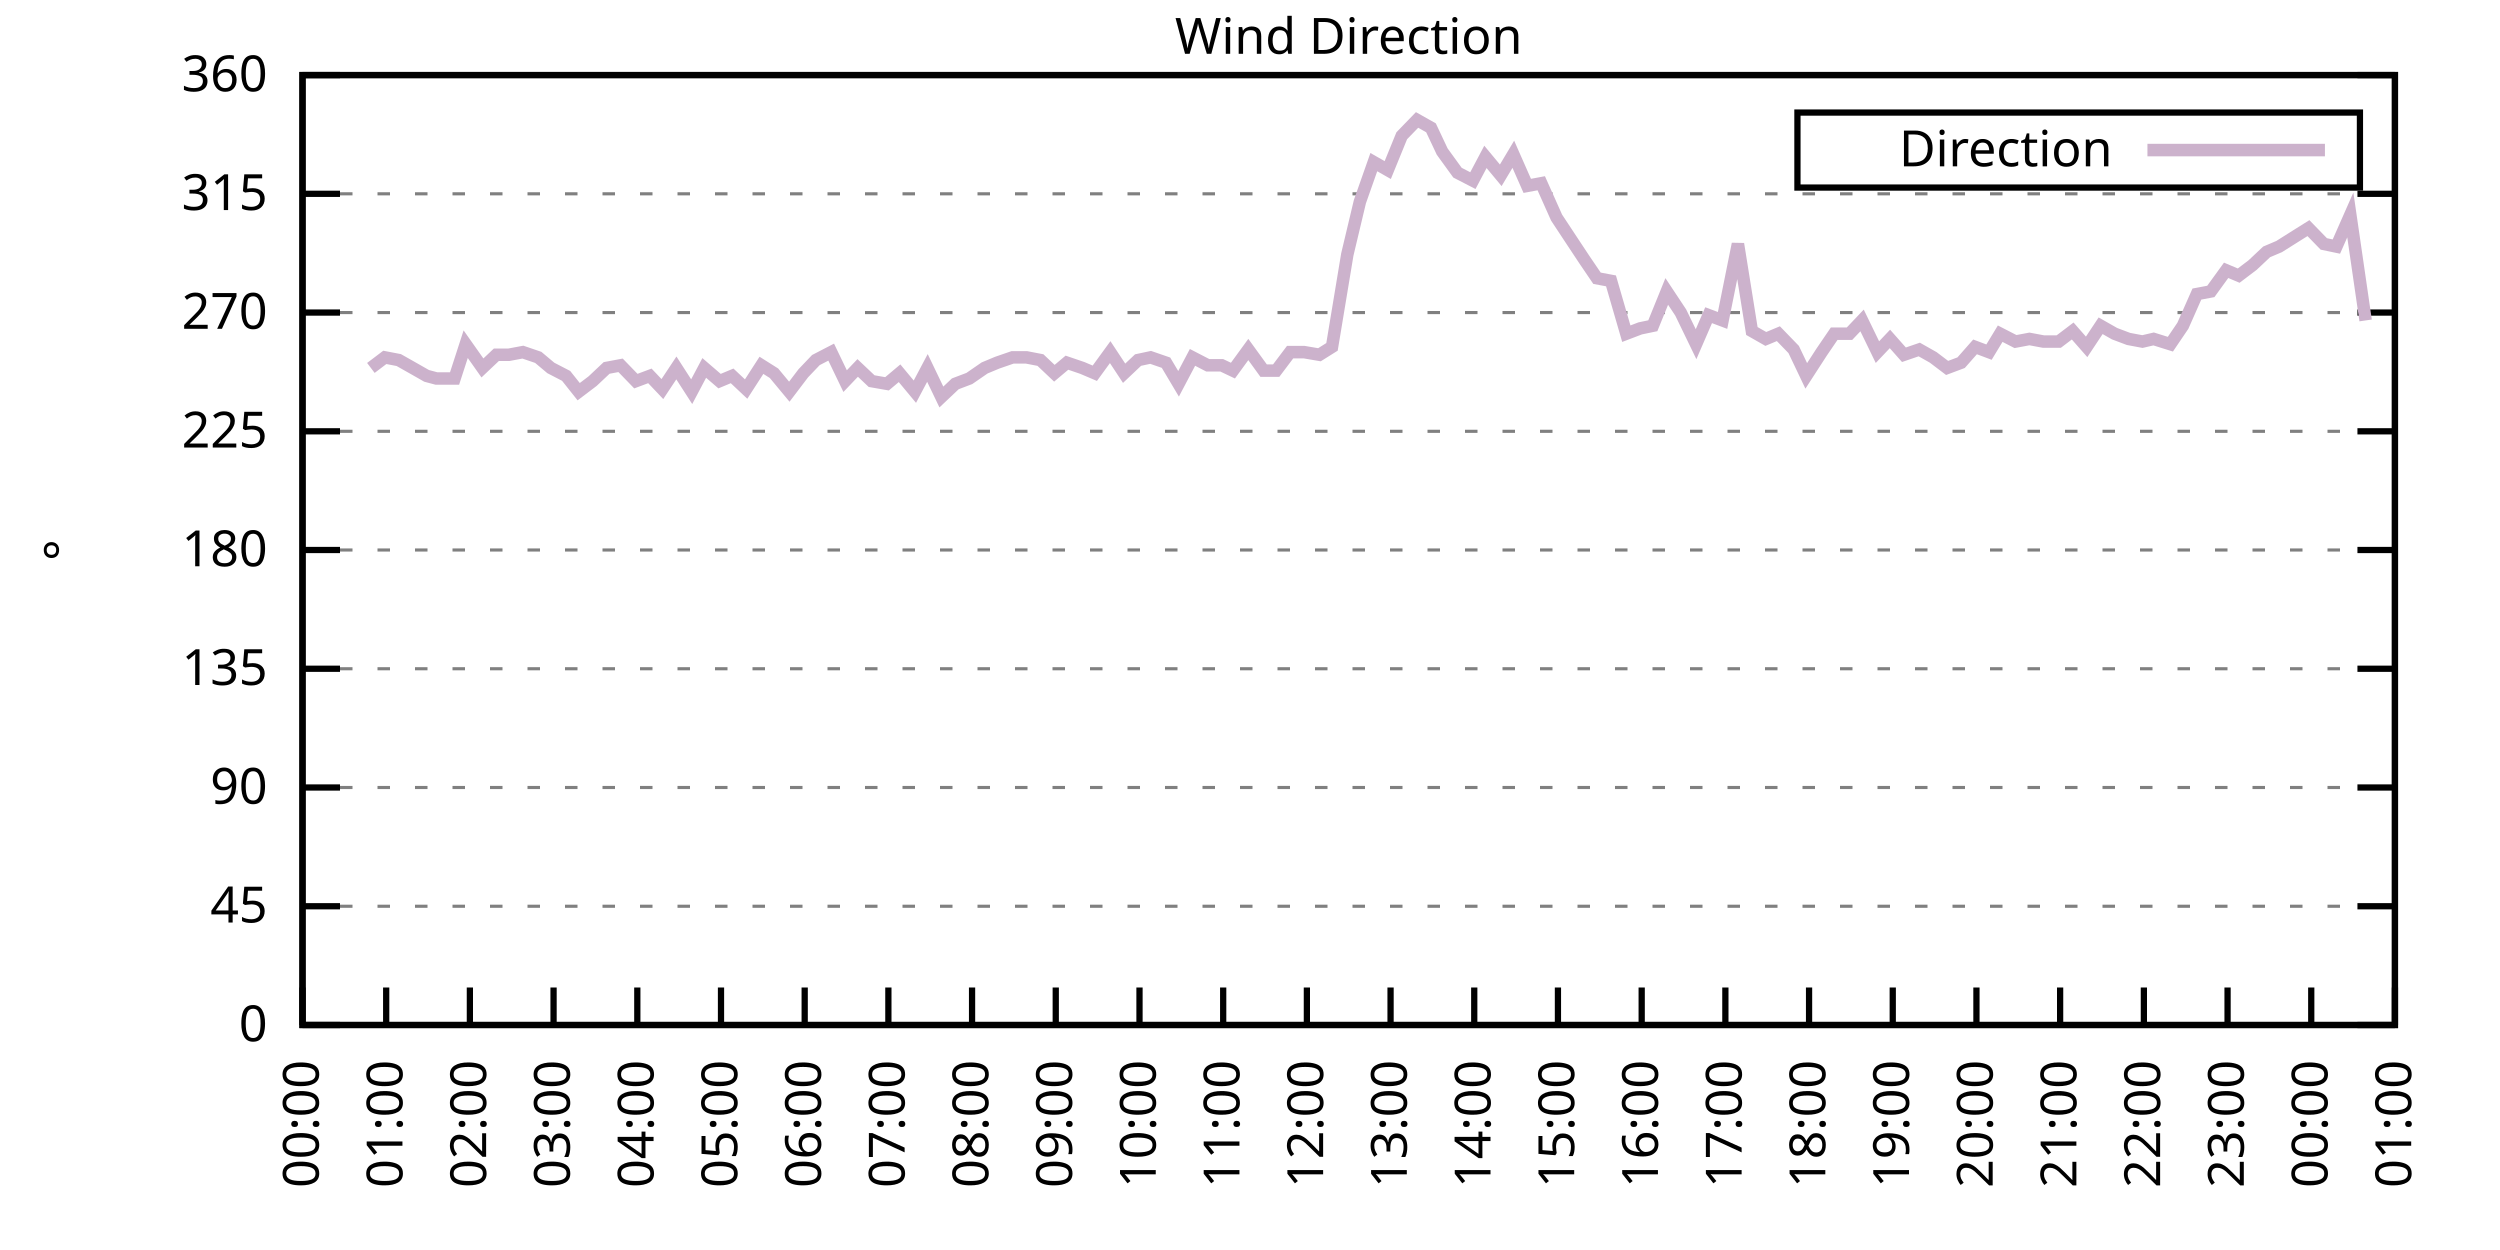
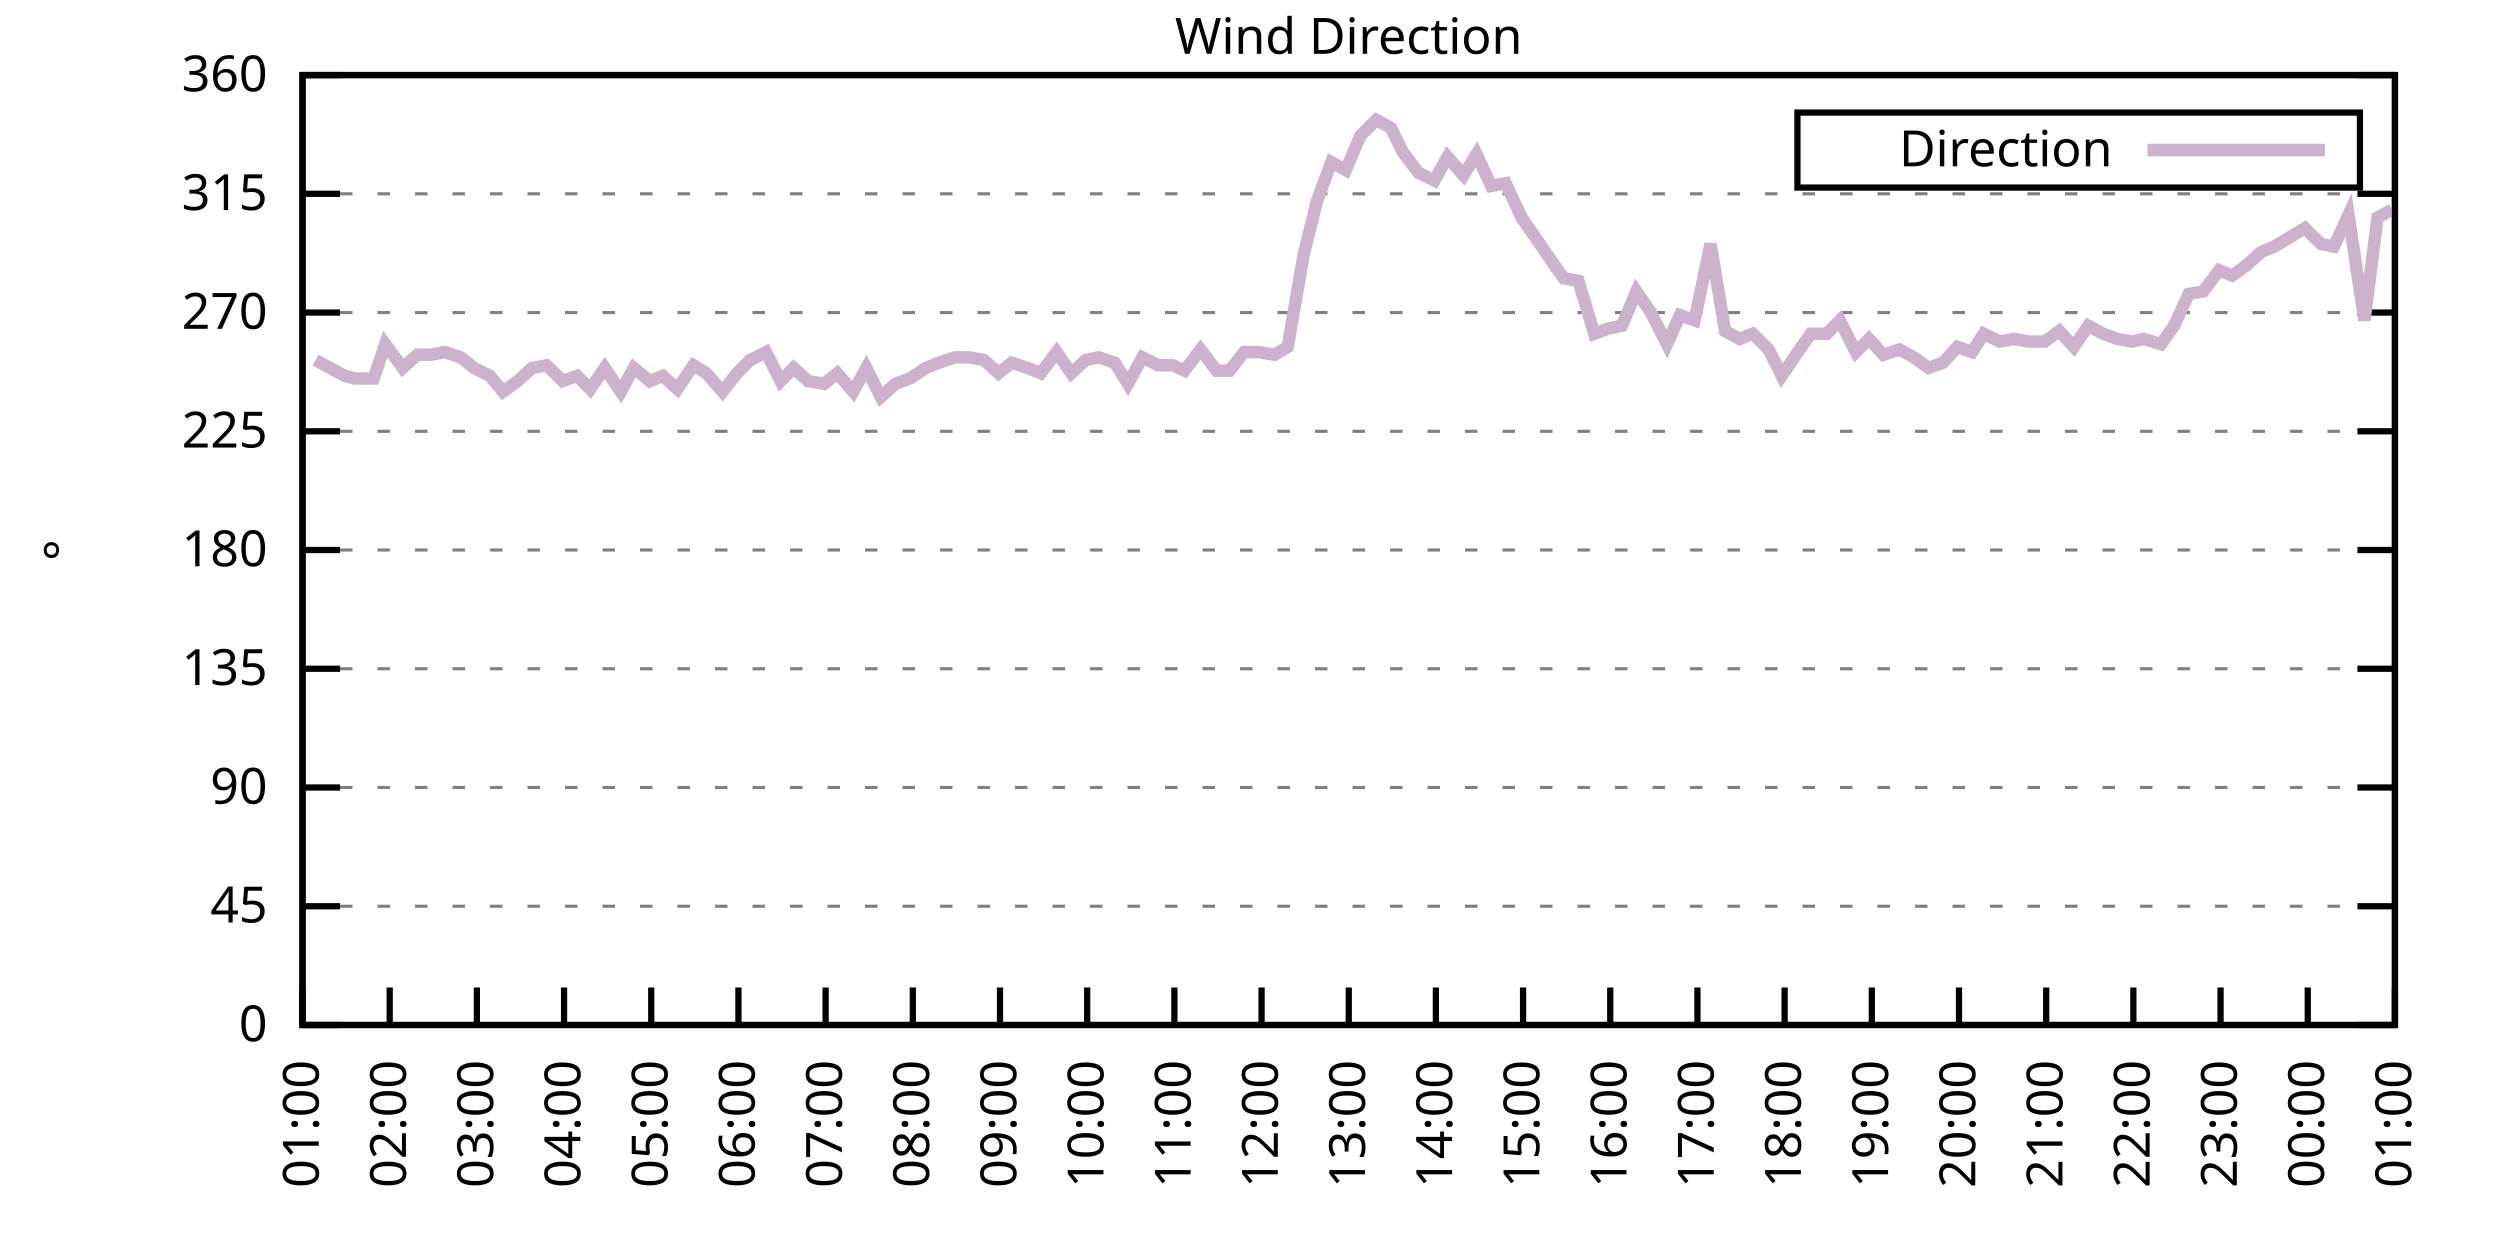
<svg xmlns="http://www.w3.org/2000/svg" xmlns:xlink="http://www.w3.org/1999/xlink" width="400" height="200" viewBox="0 0 400 200">
  <g id="gnuplot_canvas">
    <rect x="0" y="0" width="400" height="200" fill="none" />
    <defs>
      <circle id="gpDot" r="0.5" stroke-width="0.5" stroke="currentColor" />
      <path id="gpPt0" stroke-width="0.333" stroke="currentColor" d="M-1,0 h2 M0,-1 v2" />
      <path id="gpPt1" stroke-width="0.333" stroke="currentColor" d="M-1,-1 L1,1 M1,-1 L-1,1" />
      <path id="gpPt2" stroke-width="0.333" stroke="currentColor" d="M-1,0 L1,0 M0,-1 L0,1 M-1,-1 L1,1 M-1,1 L1,-1" />
      <rect id="gpPt3" stroke-width="0.333" stroke="currentColor" x="-1" y="-1" width="2" height="2" />
      <rect id="gpPt4" stroke-width="0.333" stroke="currentColor" fill="currentColor" x="-1" y="-1" width="2" height="2" />
      <circle id="gpPt5" stroke-width="0.333" stroke="currentColor" cx="0" cy="0" r="1" />
      <use xlink:href="#gpPt5" id="gpPt6" fill="currentColor" stroke="none" />
      <path id="gpPt7" stroke-width="0.333" stroke="currentColor" d="M0,-1.33 L-1.33,0.67 L1.33,0.67 z" />
      <use xlink:href="#gpPt7" id="gpPt8" fill="currentColor" stroke="none" />
      <use xlink:href="#gpPt7" id="gpPt9" stroke="currentColor" transform="rotate(180)" />
      <use xlink:href="#gpPt9" id="gpPt10" fill="currentColor" stroke="none" />
      <use xlink:href="#gpPt3" id="gpPt11" stroke="currentColor" transform="rotate(45)" />
      <use xlink:href="#gpPt11" id="gpPt12" fill="currentColor" stroke="none" />
      <path id="gpPt13" stroke-width="0.333" stroke="currentColor" d="M0,1.330 L1.265,0.411 L0.782,-1.067 L-0.782,-1.076 L-1.265,0.411 z" />
      <use xlink:href="#gpPt13" id="gpPt14" fill="currentColor" stroke="none" />
      <filter id="textbox" filterUnits="objectBoundingBox" x="0" y="0" height="1" width="1">
        <feFlood flood-color="white" flood-opacity="1" result="bgnd" />
        <feComposite in="SourceGraphic" in2="bgnd" operator="atop" />
      </filter>
      <filter id="greybox" filterUnits="objectBoundingBox" x="0" y="0" height="1" width="1">
        <feFlood flood-color="lightgrey" flood-opacity="1" result="grey" />
        <feComposite in="SourceGraphic" in2="grey" operator="atop" />
      </filter>
    </defs>
    <g fill="none" color="white" stroke="currentColor" stroke-width="1.00" stroke-linecap="butt" stroke-linejoin="miter">
</g>
    <g fill="none" color="black" stroke="currentColor" stroke-width="1.00" stroke-linecap="butt" stroke-linejoin="miter">
      <g stroke="none" shape-rendering="crispEdges">
        <polygon fill="rgb(255, 255, 255)" points="48.40,164.00 383.18,164.00 383.18,12.02 48.40,12.02 " />
      </g>
    </g>
    <g fill="none" color="black" stroke="currentColor" stroke-width="1.00" stroke-linecap="butt" stroke-linejoin="miter">
</g>
    <g fill="none" color="black" stroke="black" stroke-width="0.50" stroke-linecap="butt" stroke-linejoin="miter">
</g>
    <g fill="none" color="gray" stroke="currentColor" stroke-width="0.50" stroke-linecap="butt" stroke-linejoin="miter">
      <path stroke="gray" stroke-dasharray="2,4" class="gridline" d="M48.40,164.00 L383.19,164.00  " />
    </g>
    <g fill="none" color="gray" stroke="gray" stroke-width="1.00" stroke-linecap="butt" stroke-linejoin="miter">
</g>
    <g fill="none" color="black" stroke="currentColor" stroke-width="1.00" stroke-linecap="butt" stroke-linejoin="miter">
      <path stroke="black" d="M48.40,164.00 L54.40,164.00 M383.19,164.00 L377.19,164.00  " />
      <g transform="translate(42.80,166.60)" stroke="none" fill="black" font-family="Sans" font-size="8.00" text-anchor="end">
        <text>
          <tspan font-family="Sans"> 0</tspan>
        </text>
      </g>
    </g>
    <g fill="none" color="black" stroke="currentColor" stroke-width="1.00" stroke-linecap="butt" stroke-linejoin="miter">
</g>
    <g fill="none" color="black" stroke="black" stroke-width="0.50" stroke-linecap="butt" stroke-linejoin="miter">
</g>
    <g fill="none" color="gray" stroke="currentColor" stroke-width="0.50" stroke-linecap="butt" stroke-linejoin="miter">
      <path stroke="gray" stroke-dasharray="2,4" class="gridline" d="M48.40,145.00 L383.19,145.00  " />
    </g>
    <g fill="none" color="gray" stroke="gray" stroke-width="1.00" stroke-linecap="butt" stroke-linejoin="miter">
</g>
    <g fill="none" color="black" stroke="currentColor" stroke-width="1.00" stroke-linecap="butt" stroke-linejoin="miter">
      <path stroke="black" d="M48.40,145.00 L54.40,145.00 M383.19,145.00 L377.19,145.00  " />
      <g transform="translate(42.80,147.60)" stroke="none" fill="black" font-family="Sans" font-size="8.00" text-anchor="end">
        <text>
          <tspan font-family="Sans"> 45</tspan>
        </text>
      </g>
    </g>
    <g fill="none" color="black" stroke="currentColor" stroke-width="1.00" stroke-linecap="butt" stroke-linejoin="miter">
</g>
    <g fill="none" color="black" stroke="black" stroke-width="0.50" stroke-linecap="butt" stroke-linejoin="miter">
</g>
    <g fill="none" color="gray" stroke="currentColor" stroke-width="0.50" stroke-linecap="butt" stroke-linejoin="miter">
      <path stroke="gray" stroke-dasharray="2,4" class="gridline" d="M48.40,126.00 L383.19,126.00  " />
    </g>
    <g fill="none" color="gray" stroke="gray" stroke-width="1.00" stroke-linecap="butt" stroke-linejoin="miter">
</g>
    <g fill="none" color="black" stroke="currentColor" stroke-width="1.00" stroke-linecap="butt" stroke-linejoin="miter">
      <path stroke="black" d="M48.40,126.00 L54.40,126.00 M383.19,126.00 L377.19,126.00  " />
      <g transform="translate(42.80,128.60)" stroke="none" fill="black" font-family="Sans" font-size="8.00" text-anchor="end">
        <text>
          <tspan font-family="Sans"> 90</tspan>
        </text>
      </g>
    </g>
    <g fill="none" color="black" stroke="currentColor" stroke-width="1.00" stroke-linecap="butt" stroke-linejoin="miter">
</g>
    <g fill="none" color="black" stroke="black" stroke-width="0.50" stroke-linecap="butt" stroke-linejoin="miter">
</g>
    <g fill="none" color="gray" stroke="currentColor" stroke-width="0.50" stroke-linecap="butt" stroke-linejoin="miter">
      <path stroke="gray" stroke-dasharray="2,4" class="gridline" d="M48.40,107.00 L383.19,107.00  " />
    </g>
    <g fill="none" color="gray" stroke="gray" stroke-width="1.00" stroke-linecap="butt" stroke-linejoin="miter">
</g>
    <g fill="none" color="black" stroke="currentColor" stroke-width="1.00" stroke-linecap="butt" stroke-linejoin="miter">
      <path stroke="black" d="M48.40,107.00 L54.40,107.00 M383.19,107.00 L377.19,107.00  " />
      <g transform="translate(42.80,109.60)" stroke="none" fill="black" font-family="Sans" font-size="8.00" text-anchor="end">
        <text>
          <tspan font-family="Sans"> 135</tspan>
        </text>
      </g>
    </g>
    <g fill="none" color="black" stroke="currentColor" stroke-width="1.00" stroke-linecap="butt" stroke-linejoin="miter">
</g>
    <g fill="none" color="black" stroke="black" stroke-width="0.50" stroke-linecap="butt" stroke-linejoin="miter">
</g>
    <g fill="none" color="gray" stroke="currentColor" stroke-width="0.50" stroke-linecap="butt" stroke-linejoin="miter">
      <path stroke="gray" stroke-dasharray="2,4" class="gridline" d="M48.40,88.00 L383.19,88.00  " />
    </g>
    <g fill="none" color="gray" stroke="gray" stroke-width="1.00" stroke-linecap="butt" stroke-linejoin="miter">
</g>
    <g fill="none" color="black" stroke="currentColor" stroke-width="1.00" stroke-linecap="butt" stroke-linejoin="miter">
      <path stroke="black" d="M48.40,88.00 L54.40,88.00 M383.19,88.00 L377.19,88.00  " />
      <g transform="translate(42.80,90.60)" stroke="none" fill="black" font-family="Sans" font-size="8.00" text-anchor="end">
        <text>
          <tspan font-family="Sans"> 180</tspan>
        </text>
      </g>
    </g>
    <g fill="none" color="black" stroke="currentColor" stroke-width="1.00" stroke-linecap="butt" stroke-linejoin="miter">
</g>
    <g fill="none" color="black" stroke="black" stroke-width="0.50" stroke-linecap="butt" stroke-linejoin="miter">
</g>
    <g fill="none" color="gray" stroke="currentColor" stroke-width="0.50" stroke-linecap="butt" stroke-linejoin="miter">
      <path stroke="gray" stroke-dasharray="2,4" class="gridline" d="M48.40,69.01 L383.19,69.01  " />
    </g>
    <g fill="none" color="gray" stroke="gray" stroke-width="1.00" stroke-linecap="butt" stroke-linejoin="miter">
</g>
    <g fill="none" color="black" stroke="currentColor" stroke-width="1.00" stroke-linecap="butt" stroke-linejoin="miter">
      <path stroke="black" d="M48.40,69.01 L54.40,69.01 M383.19,69.01 L377.19,69.01  " />
      <g transform="translate(42.80,71.61)" stroke="none" fill="black" font-family="Sans" font-size="8.00" text-anchor="end">
        <text>
          <tspan font-family="Sans"> 225</tspan>
        </text>
      </g>
    </g>
    <g fill="none" color="black" stroke="currentColor" stroke-width="1.00" stroke-linecap="butt" stroke-linejoin="miter">
</g>
    <g fill="none" color="black" stroke="black" stroke-width="0.50" stroke-linecap="butt" stroke-linejoin="miter">
</g>
    <g fill="none" color="gray" stroke="currentColor" stroke-width="0.50" stroke-linecap="butt" stroke-linejoin="miter">
      <path stroke="gray" stroke-dasharray="2,4" class="gridline" d="M48.40,50.01 L383.19,50.01  " />
    </g>
    <g fill="none" color="gray" stroke="gray" stroke-width="1.00" stroke-linecap="butt" stroke-linejoin="miter">
</g>
    <g fill="none" color="black" stroke="currentColor" stroke-width="1.00" stroke-linecap="butt" stroke-linejoin="miter">
      <path stroke="black" d="M48.40,50.01 L54.40,50.01 M383.19,50.01 L377.19,50.01  " />
      <g transform="translate(42.80,52.61)" stroke="none" fill="black" font-family="Sans" font-size="8.00" text-anchor="end">
        <text>
          <tspan font-family="Sans"> 270</tspan>
        </text>
      </g>
    </g>
    <g fill="none" color="black" stroke="currentColor" stroke-width="1.00" stroke-linecap="butt" stroke-linejoin="miter">
</g>
    <g fill="none" color="black" stroke="black" stroke-width="0.50" stroke-linecap="butt" stroke-linejoin="miter">
</g>
    <g fill="none" color="gray" stroke="currentColor" stroke-width="0.50" stroke-linecap="butt" stroke-linejoin="miter">
      <path stroke="gray" stroke-dasharray="2,4" class="gridline" d="M48.40,31.01 L383.19,31.01  " />
    </g>
    <g fill="none" color="gray" stroke="gray" stroke-width="1.00" stroke-linecap="butt" stroke-linejoin="miter">
</g>
    <g fill="none" color="black" stroke="currentColor" stroke-width="1.00" stroke-linecap="butt" stroke-linejoin="miter">
      <path stroke="black" d="M48.40,31.01 L54.40,31.01 M383.19,31.01 L377.19,31.01  " />
      <g transform="translate(42.80,33.61)" stroke="none" fill="black" font-family="Sans" font-size="8.00" text-anchor="end">
        <text>
          <tspan font-family="Sans"> 315</tspan>
        </text>
      </g>
    </g>
    <g fill="none" color="black" stroke="currentColor" stroke-width="1.00" stroke-linecap="butt" stroke-linejoin="miter">
</g>
    <g fill="none" color="black" stroke="black" stroke-width="0.50" stroke-linecap="butt" stroke-linejoin="miter">
</g>
    <g fill="none" color="gray" stroke="currentColor" stroke-width="0.50" stroke-linecap="butt" stroke-linejoin="miter">
      <path stroke="gray" stroke-dasharray="2,4" class="gridline" d="M48.40,12.01 L383.19,12.01  " />
    </g>
    <g fill="none" color="gray" stroke="gray" stroke-width="1.00" stroke-linecap="butt" stroke-linejoin="miter">
</g>
    <g fill="none" color="black" stroke="currentColor" stroke-width="1.00" stroke-linecap="butt" stroke-linejoin="miter">
      <path stroke="black" d="M48.40,12.01 L54.40,12.01 M383.19,12.01 L377.19,12.01  " />
      <g transform="translate(42.80,14.61)" stroke="none" fill="black" font-family="Sans" font-size="8.00" text-anchor="end">
        <text>
          <tspan font-family="Sans"> 360</tspan>
        </text>
      </g>
    </g>
    <g fill="none" color="black" stroke="currentColor" stroke-width="1.00" stroke-linecap="butt" stroke-linejoin="miter">
      <path stroke="black" d="M48.40,164.00 L48.40,158.00  " />
      <g transform="translate(51.00,169.60) rotate(270.00)" stroke="none" fill="black" font-family="Sans" font-size="8.00" text-anchor="end">
        <text>
-           <tspan font-family="Sans">00:00</tspan>
-         </text>
-       </g>
-     </g>
-     <g fill="none" color="black" stroke="currentColor" stroke-width="1.00" stroke-linecap="butt" stroke-linejoin="miter">
-       <path stroke="black" d="M61.79,164.00 L61.79,158.00  " />
-       <g transform="translate(64.39,169.60) rotate(270.00)" stroke="none" fill="black" font-family="Sans" font-size="8.00" text-anchor="end">
-         <text>
          <tspan font-family="Sans">01:00</tspan>
        </text>
      </g>
    </g>
    <g fill="none" color="black" stroke="currentColor" stroke-width="1.00" stroke-linecap="butt" stroke-linejoin="miter">
-       <path stroke="black" d="M75.18,164.00 L75.18,158.00  " />
-       <g transform="translate(77.78,169.60) rotate(270.00)" stroke="none" fill="black" font-family="Sans" font-size="8.00" text-anchor="end">
+       <path stroke="black" d="M62.35,164.00 L62.35,158.00  " />
+       <g transform="translate(64.95,169.60) rotate(270.00)" stroke="none" fill="black" font-family="Sans" font-size="8.00" text-anchor="end">
        <text>
          <tspan font-family="Sans">02:00</tspan>
        </text>
      </g>
    </g>
    <g fill="none" color="black" stroke="currentColor" stroke-width="1.00" stroke-linecap="butt" stroke-linejoin="miter">
-       <path stroke="black" d="M88.57,164.00 L88.57,158.00  " />
-       <g transform="translate(91.17,169.60) rotate(270.00)" stroke="none" fill="black" font-family="Sans" font-size="8.00" text-anchor="end">
+       <path stroke="black" d="M76.30,164.00 L76.30,158.00  " />
+       <g transform="translate(78.90,169.60) rotate(270.00)" stroke="none" fill="black" font-family="Sans" font-size="8.00" text-anchor="end">
        <text>
          <tspan font-family="Sans">03:00</tspan>
        </text>
      </g>
    </g>
    <g fill="none" color="black" stroke="currentColor" stroke-width="1.00" stroke-linecap="butt" stroke-linejoin="miter">
-       <path stroke="black" d="M101.97,164.00 L101.97,158.00  " />
-       <g transform="translate(104.57,169.60) rotate(270.00)" stroke="none" fill="black" font-family="Sans" font-size="8.00" text-anchor="end">
+       <path stroke="black" d="M90.25,164.00 L90.25,158.00  " />
+       <g transform="translate(92.85,169.60) rotate(270.00)" stroke="none" fill="black" font-family="Sans" font-size="8.00" text-anchor="end">
        <text>
          <tspan font-family="Sans">04:00</tspan>
        </text>
      </g>
    </g>
    <g fill="none" color="black" stroke="currentColor" stroke-width="1.00" stroke-linecap="butt" stroke-linejoin="miter">
-       <path stroke="black" d="M115.36,164.00 L115.36,158.00  " />
-       <g transform="translate(117.96,169.60) rotate(270.00)" stroke="none" fill="black" font-family="Sans" font-size="8.00" text-anchor="end">
+       <path stroke="black" d="M104.20,164.00 L104.20,158.00  " />
+       <g transform="translate(106.80,169.60) rotate(270.00)" stroke="none" fill="black" font-family="Sans" font-size="8.00" text-anchor="end">
        <text>
          <tspan font-family="Sans">05:00</tspan>
        </text>
      </g>
    </g>
    <g fill="none" color="black" stroke="currentColor" stroke-width="1.00" stroke-linecap="butt" stroke-linejoin="miter">
-       <path stroke="black" d="M128.75,164.00 L128.75,158.00  " />
-       <g transform="translate(131.35,169.60) rotate(270.00)" stroke="none" fill="black" font-family="Sans" font-size="8.00" text-anchor="end">
+       <path stroke="black" d="M118.15,164.00 L118.15,158.00  " />
+       <g transform="translate(120.75,169.60) rotate(270.00)" stroke="none" fill="black" font-family="Sans" font-size="8.00" text-anchor="end">
        <text>
          <tspan font-family="Sans">06:00</tspan>
        </text>
      </g>
    </g>
    <g fill="none" color="black" stroke="currentColor" stroke-width="1.00" stroke-linecap="butt" stroke-linejoin="miter">
-       <path stroke="black" d="M142.14,164.00 L142.14,158.00  " />
-       <g transform="translate(144.74,169.60) rotate(270.00)" stroke="none" fill="black" font-family="Sans" font-size="8.00" text-anchor="end">
+       <path stroke="black" d="M132.10,164.00 L132.10,158.00  " />
+       <g transform="translate(134.70,169.60) rotate(270.00)" stroke="none" fill="black" font-family="Sans" font-size="8.00" text-anchor="end">
        <text>
          <tspan font-family="Sans">07:00</tspan>
        </text>
      </g>
    </g>
    <g fill="none" color="black" stroke="currentColor" stroke-width="1.00" stroke-linecap="butt" stroke-linejoin="miter">
-       <path stroke="black" d="M155.53,164.00 L155.53,158.00  " />
-       <g transform="translate(158.13,169.60) rotate(270.00)" stroke="none" fill="black" font-family="Sans" font-size="8.00" text-anchor="end">
+       <path stroke="black" d="M146.05,164.00 L146.05,158.00  " />
+       <g transform="translate(148.65,169.60) rotate(270.00)" stroke="none" fill="black" font-family="Sans" font-size="8.00" text-anchor="end">
        <text>
          <tspan font-family="Sans">08:00</tspan>
        </text>
      </g>
    </g>
    <g fill="none" color="black" stroke="currentColor" stroke-width="1.00" stroke-linecap="butt" stroke-linejoin="miter">
-       <path stroke="black" d="M168.92,164.00 L168.92,158.00  " />
-       <g transform="translate(171.52,169.60) rotate(270.00)" stroke="none" fill="black" font-family="Sans" font-size="8.00" text-anchor="end">
+       <path stroke="black" d="M160.00,164.00 L160.00,158.00  " />
+       <g transform="translate(162.60,169.60) rotate(270.00)" stroke="none" fill="black" font-family="Sans" font-size="8.00" text-anchor="end">
        <text>
          <tspan font-family="Sans">09:00</tspan>
        </text>
      </g>
    </g>
    <g fill="none" color="black" stroke="currentColor" stroke-width="1.00" stroke-linecap="butt" stroke-linejoin="miter">
-       <path stroke="black" d="M182.32,164.00 L182.32,158.00  " />
-       <g transform="translate(184.92,169.60) rotate(270.00)" stroke="none" fill="black" font-family="Sans" font-size="8.00" text-anchor="end">
+       <path stroke="black" d="M173.95,164.00 L173.95,158.00  " />
+       <g transform="translate(176.55,169.60) rotate(270.00)" stroke="none" fill="black" font-family="Sans" font-size="8.00" text-anchor="end">
        <text>
          <tspan font-family="Sans">10:00</tspan>
        </text>
      </g>
    </g>
    <g fill="none" color="black" stroke="currentColor" stroke-width="1.00" stroke-linecap="butt" stroke-linejoin="miter">
-       <path stroke="black" d="M195.71,164.00 L195.71,158.00  " />
-       <g transform="translate(198.31,169.60) rotate(270.00)" stroke="none" fill="black" font-family="Sans" font-size="8.00" text-anchor="end">
+       <path stroke="black" d="M187.90,164.00 L187.90,158.00  " />
+       <g transform="translate(190.50,169.60) rotate(270.00)" stroke="none" fill="black" font-family="Sans" font-size="8.00" text-anchor="end">
        <text>
          <tspan font-family="Sans">11:00</tspan>
        </text>
      </g>
    </g>
    <g fill="none" color="black" stroke="currentColor" stroke-width="1.00" stroke-linecap="butt" stroke-linejoin="miter">
-       <path stroke="black" d="M209.10,164.00 L209.10,158.00  " />
-       <g transform="translate(211.70,169.60) rotate(270.00)" stroke="none" fill="black" font-family="Sans" font-size="8.00" text-anchor="end">
+       <path stroke="black" d="M201.85,164.00 L201.85,158.00  " />
+       <g transform="translate(204.45,169.60) rotate(270.00)" stroke="none" fill="black" font-family="Sans" font-size="8.00" text-anchor="end">
        <text>
          <tspan font-family="Sans">12:00</tspan>
        </text>
      </g>
    </g>
    <g fill="none" color="black" stroke="currentColor" stroke-width="1.00" stroke-linecap="butt" stroke-linejoin="miter">
-       <path stroke="black" d="M222.49,164.00 L222.49,158.00  " />
-       <g transform="translate(225.09,169.60) rotate(270.00)" stroke="none" fill="black" font-family="Sans" font-size="8.00" text-anchor="end">
+       <path stroke="black" d="M215.80,164.00 L215.80,158.00  " />
+       <g transform="translate(218.40,169.60) rotate(270.00)" stroke="none" fill="black" font-family="Sans" font-size="8.00" text-anchor="end">
        <text>
          <tspan font-family="Sans">13:00</tspan>
        </text>
      </g>
    </g>
    <g fill="none" color="black" stroke="currentColor" stroke-width="1.00" stroke-linecap="butt" stroke-linejoin="miter">
-       <path stroke="black" d="M235.88,164.00 L235.88,158.00  " />
-       <g transform="translate(238.48,169.60) rotate(270.00)" stroke="none" fill="black" font-family="Sans" font-size="8.00" text-anchor="end">
+       <path stroke="black" d="M229.74,164.00 L229.74,158.00  " />
+       <g transform="translate(232.34,169.60) rotate(270.00)" stroke="none" fill="black" font-family="Sans" font-size="8.00" text-anchor="end">
        <text>
          <tspan font-family="Sans">14:00</tspan>
        </text>
      </g>
    </g>
    <g fill="none" color="black" stroke="currentColor" stroke-width="1.00" stroke-linecap="butt" stroke-linejoin="miter">
-       <path stroke="black" d="M249.27,164.00 L249.27,158.00  " />
-       <g transform="translate(251.87,169.60) rotate(270.00)" stroke="none" fill="black" font-family="Sans" font-size="8.00" text-anchor="end">
+       <path stroke="black" d="M243.69,164.00 L243.69,158.00  " />
+       <g transform="translate(246.29,169.60) rotate(270.00)" stroke="none" fill="black" font-family="Sans" font-size="8.00" text-anchor="end">
        <text>
          <tspan font-family="Sans">15:00</tspan>
        </text>
      </g>
    </g>
    <g fill="none" color="black" stroke="currentColor" stroke-width="1.00" stroke-linecap="butt" stroke-linejoin="miter">
-       <path stroke="black" d="M262.67,164.00 L262.67,158.00  " />
-       <g transform="translate(265.27,169.60) rotate(270.00)" stroke="none" fill="black" font-family="Sans" font-size="8.00" text-anchor="end">
+       <path stroke="black" d="M257.64,164.00 L257.64,158.00  " />
+       <g transform="translate(260.24,169.60) rotate(270.00)" stroke="none" fill="black" font-family="Sans" font-size="8.00" text-anchor="end">
        <text>
          <tspan font-family="Sans">16:00</tspan>
        </text>
      </g>
    </g>
    <g fill="none" color="black" stroke="currentColor" stroke-width="1.00" stroke-linecap="butt" stroke-linejoin="miter">
-       <path stroke="black" d="M276.06,164.00 L276.06,158.00  " />
-       <g transform="translate(278.66,169.60) rotate(270.00)" stroke="none" fill="black" font-family="Sans" font-size="8.00" text-anchor="end">
+       <path stroke="black" d="M271.59,164.00 L271.59,158.00  " />
+       <g transform="translate(274.19,169.60) rotate(270.00)" stroke="none" fill="black" font-family="Sans" font-size="8.00" text-anchor="end">
        <text>
          <tspan font-family="Sans">17:00</tspan>
        </text>
      </g>
    </g>
    <g fill="none" color="black" stroke="currentColor" stroke-width="1.00" stroke-linecap="butt" stroke-linejoin="miter">
-       <path stroke="black" d="M289.45,164.00 L289.45,158.00  " />
-       <g transform="translate(292.05,169.60) rotate(270.00)" stroke="none" fill="black" font-family="Sans" font-size="8.00" text-anchor="end">
+       <path stroke="black" d="M285.54,164.00 L285.54,158.00  " />
+       <g transform="translate(288.14,169.60) rotate(270.00)" stroke="none" fill="black" font-family="Sans" font-size="8.00" text-anchor="end">
        <text>
          <tspan font-family="Sans">18:00</tspan>
        </text>
      </g>
    </g>
    <g fill="none" color="black" stroke="currentColor" stroke-width="1.00" stroke-linecap="butt" stroke-linejoin="miter">
-       <path stroke="black" d="M302.84,164.00 L302.84,158.00  " />
-       <g transform="translate(305.44,169.60) rotate(270.00)" stroke="none" fill="black" font-family="Sans" font-size="8.00" text-anchor="end">
+       <path stroke="black" d="M299.49,164.00 L299.49,158.00  " />
+       <g transform="translate(302.09,169.60) rotate(270.00)" stroke="none" fill="black" font-family="Sans" font-size="8.00" text-anchor="end">
        <text>
          <tspan font-family="Sans">19:00</tspan>
        </text>
      </g>
    </g>
    <g fill="none" color="black" stroke="currentColor" stroke-width="1.00" stroke-linecap="butt" stroke-linejoin="miter">
-       <path stroke="black" d="M316.23,164.00 L316.23,158.00  " />
-       <g transform="translate(318.83,169.60) rotate(270.00)" stroke="none" fill="black" font-family="Sans" font-size="8.00" text-anchor="end">
+       <path stroke="black" d="M313.44,164.00 L313.44,158.00  " />
+       <g transform="translate(316.04,169.60) rotate(270.00)" stroke="none" fill="black" font-family="Sans" font-size="8.00" text-anchor="end">
        <text>
          <tspan font-family="Sans">20:00</tspan>
        </text>
      </g>
    </g>
    <g fill="none" color="black" stroke="currentColor" stroke-width="1.00" stroke-linecap="butt" stroke-linejoin="miter">
-       <path stroke="black" d="M329.62,164.00 L329.62,158.00  " />
-       <g transform="translate(332.22,169.60) rotate(270.00)" stroke="none" fill="black" font-family="Sans" font-size="8.00" text-anchor="end">
+       <path stroke="black" d="M327.39,164.00 L327.39,158.00  " />
+       <g transform="translate(329.99,169.60) rotate(270.00)" stroke="none" fill="black" font-family="Sans" font-size="8.00" text-anchor="end">
        <text>
          <tspan font-family="Sans">21:00</tspan>
        </text>
      </g>
    </g>
    <g fill="none" color="black" stroke="currentColor" stroke-width="1.00" stroke-linecap="butt" stroke-linejoin="miter">
-       <path stroke="black" d="M343.02,164.00 L343.02,158.00  " />
-       <g transform="translate(345.62,169.60) rotate(270.00)" stroke="none" fill="black" font-family="Sans" font-size="8.00" text-anchor="end">
+       <path stroke="black" d="M341.34,164.00 L341.34,158.00  " />
+       <g transform="translate(343.94,169.60) rotate(270.00)" stroke="none" fill="black" font-family="Sans" font-size="8.00" text-anchor="end">
        <text>
          <tspan font-family="Sans">22:00</tspan>
        </text>
      </g>
    </g>
    <g fill="none" color="black" stroke="currentColor" stroke-width="1.00" stroke-linecap="butt" stroke-linejoin="miter">
-       <path stroke="black" d="M356.41,164.00 L356.41,158.00  " />
-       <g transform="translate(359.01,169.60) rotate(270.00)" stroke="none" fill="black" font-family="Sans" font-size="8.00" text-anchor="end">
+       <path stroke="black" d="M355.29,164.00 L355.29,158.00  " />
+       <g transform="translate(357.89,169.60) rotate(270.00)" stroke="none" fill="black" font-family="Sans" font-size="8.00" text-anchor="end">
        <text>
          <tspan font-family="Sans">23:00</tspan>
        </text>
      </g>
    </g>
    <g fill="none" color="black" stroke="currentColor" stroke-width="1.00" stroke-linecap="butt" stroke-linejoin="miter">
-       <path stroke="black" d="M369.80,164.00 L369.80,158.00  " />
-       <g transform="translate(372.40,169.60) rotate(270.00)" stroke="none" fill="black" font-family="Sans" font-size="8.00" text-anchor="end">
+       <path stroke="black" d="M369.24,164.00 L369.24,158.00  " />
+       <g transform="translate(371.84,169.60) rotate(270.00)" stroke="none" fill="black" font-family="Sans" font-size="8.00" text-anchor="end">
        <text>
          <tspan font-family="Sans">00:00</tspan>
        </text>
      </g>
    </g>
    <g fill="none" color="black" stroke="currentColor" stroke-width="1.00" stroke-linecap="butt" stroke-linejoin="miter">
      <path stroke="black" d="M383.19,164.00 L383.19,158.00  " />
      <g transform="translate(385.79,169.60) rotate(270.00)" stroke="none" fill="black" font-family="Sans" font-size="8.00" text-anchor="end">
        <text>
          <tspan font-family="Sans">01:00</tspan>
        </text>
      </g>
    </g>
    <g fill="none" color="black" stroke="currentColor" stroke-width="1.00" stroke-linecap="butt" stroke-linejoin="miter">
</g>
    <g fill="none" color="black" stroke="currentColor" stroke-width="1.00" stroke-linecap="butt" stroke-linejoin="miter">
      <path stroke="black" d="M48.40,12.01 L48.40,164.00 L383.19,164.00 L383.19,12.01 L48.40,12.01 Z  " />
    </g>
    <g fill="none" color="black" stroke="currentColor" stroke-width="1.00" stroke-linecap="butt" stroke-linejoin="miter">
</g>
    <g fill="none" color="black" stroke="currentColor" stroke-width="1.00" stroke-linecap="butt" stroke-linejoin="miter">
      <path stroke="black" d="M287.59,30.01 L287.59,18.01 L377.59,18.01 L377.59,30.01 L287.59,30.01 Z  " />
    </g>
    <g id="Wind_direction_plot_1">
      <g fill="none" color="white" stroke="black" stroke-width="2.00" stroke-linecap="butt" stroke-linejoin="miter">
</g>
      <g fill="none" color="black" stroke="currentColor" stroke-width="2.00" stroke-linecap="butt" stroke-linejoin="miter">
        <g transform="translate(337.99,26.61)" stroke="none" fill="black" font-family="Sans" font-size="8.00" text-anchor="end">
          <text>
            <tspan font-family="Sans">Direction</tspan>
          </text>
        </g>
      </g>
      <g fill="none" color="black" stroke="currentColor" stroke-width="2.00" stroke-linecap="butt" stroke-linejoin="miter">
-         <path stroke="rgb(204, 178, 204)" d="M343.59,24.01 L371.99,24.01 M59.34,58.87 L61.57,57.18 L63.80,57.61 L66.03,58.87 L68.26,60.14 L69.83,60.56   L72.73,60.56 L74.51,55.07 L77.19,58.87 L79.42,56.76 L81.43,56.76 L83.66,56.34 L86.12,57.18 L88.13,58.87   L90.58,60.14 L92.59,62.67 L94.82,60.98 L97.06,58.87 L99.29,58.45 L101.74,60.98 L103.98,60.14 L105.98,62.25   L108.22,58.87 L110.67,62.67 L112.68,58.87 L115.13,60.98 L117.14,60.14 L119.38,62.25 L121.83,58.45 L123.84,59.72   L126.29,62.67 L128.53,59.72 L130.54,57.61 L132.99,56.34 L135.22,60.98 L137.23,58.87 L139.46,60.98 L141.92,61.41   L143.93,59.72 L146.38,62.67 L148.39,58.87 L150.62,63.52 L152.85,61.41 L155.09,60.56 L157.54,58.87 L159.55,58.03   L162.01,57.18 L164.24,57.18 L166.47,57.61 L168.70,59.72 L170.71,58.03 L173.17,58.87 L175.17,59.72 L177.63,56.34   L179.86,59.72 L182.09,57.61 L184.10,57.18 L186.56,58.03 L188.57,61.41 L190.80,57.18 L193.25,58.45 L195.48,58.45   L197.27,59.30 L199.73,55.92 L202.18,59.30 L204.19,59.30 L206.42,56.34 L208.65,56.34 L211.11,56.76 L213.12,55.50   L215.57,40.72 L217.58,32.28 L219.81,25.94 L222.04,27.21 L224.28,21.72 L226.73,19.19 L228.96,20.45 L230.75,24.25   L233.20,27.63 L235.66,28.90 L237.67,25.10 L240.12,28.05 L242.13,24.68 L244.36,29.74 L246.60,29.32 L249.05,34.81   L251.28,38.19 L253.51,41.56 L255.52,44.52 L257.76,44.94 L260.21,53.39 L262.44,52.54 L264.45,52.12 L266.68,46.63   L268.92,50.01 L271.37,55.07 L273.38,50.43 L275.61,51.27 L278.07,39.03 L280.30,52.96 L282.53,54.23 L284.54,53.39   L286.99,55.92 L289.00,60.14 L291.46,56.34 L293.47,53.39 L295.92,53.39 L297.93,51.27 L300.39,56.34 L302.39,54.23   L304.63,56.76 L307.08,55.92 L309.31,57.18 L311.54,58.87 L313.78,58.03 L316.01,55.50 L318.24,56.34 L320.03,53.39   L322.48,54.65 L324.71,54.23 L326.95,54.65 L329.40,54.65 L331.63,52.96 L333.86,55.50 L336.10,52.12 L338.33,53.39   L340.56,54.23 L342.79,54.65 L344.58,54.23 L347.26,55.07 L349.26,52.12 L351.50,47.05 L353.73,46.63 L356.18,43.25   L358.19,44.10 L360.42,42.41 L362.66,40.30 L364.66,39.45 L367.34,37.76 L369.35,36.50 L371.81,39.03 L373.82,39.45   L376.05,34.39 L378.50,51.27  " />
+         <path stroke="rgb(204, 178, 204)" d="M343.59,24.01 L371.99,24.01 M50.49,57.61 L52.82,58.87 L55.14,60.14 L56.77,60.56 L59.79,60.56 L61.65,55.07   L64.44,58.87 L66.77,56.76 L68.86,56.76 L71.18,56.34 L73.74,57.18 L75.83,58.87 L78.39,60.14 L80.48,62.67   L82.81,60.98 L85.13,58.87 L87.46,58.45 L90.02,60.98 L92.34,60.14 L94.43,62.25 L96.76,58.87 L99.32,62.67   L101.41,58.87 L103.97,60.98 L106.06,60.14 L108.38,62.25 L110.94,58.45 L113.03,59.72 L115.59,62.67 L117.92,59.72   L120.01,57.61 L122.57,56.34 L124.89,60.98 L126.98,58.87 L129.31,60.98 L131.87,61.41 L133.96,59.72 L136.51,62.67   L138.61,58.87 L140.93,63.52 L143.26,61.41 L145.58,60.56 L148.14,58.87 L150.23,58.03 L152.79,57.18 L155.11,57.18   L157.44,57.61 L159.76,59.72 L161.86,58.03 L164.41,58.87 L166.51,59.72 L169.06,56.34 L171.39,59.72 L173.71,57.61   L175.81,57.18 L178.36,58.03 L180.46,61.41 L182.78,57.18 L185.34,58.45 L187.66,58.45 L189.52,59.30 L192.08,55.92   L194.64,59.30 L196.73,59.30 L199.06,56.34 L201.38,56.34 L203.94,56.76 L206.03,55.50 L208.59,40.72 L210.68,32.28   L213.01,25.94 L215.33,27.21 L217.65,21.72 L220.21,19.19 L222.54,20.45 L224.40,24.25 L226.95,27.63 L229.51,28.90   L231.60,25.10 L234.16,28.05 L236.25,24.68 L238.58,29.74 L240.90,29.32 L243.46,34.81 L245.79,38.19 L248.11,41.56   L250.20,44.52 L252.53,44.94 L255.09,53.39 L257.41,52.54 L259.50,52.12 L261.83,46.63 L264.15,50.01 L266.71,55.07   L268.80,50.43 L271.13,51.27 L273.69,39.03 L276.01,52.96 L278.34,54.23 L280.43,53.39 L282.99,55.92 L285.08,60.14   L287.64,56.34 L289.73,53.39 L292.29,53.39 L294.38,51.27 L296.94,56.34 L299.03,54.23 L301.35,56.76 L303.91,55.92   L306.23,57.18 L308.56,58.87 L310.88,58.03 L313.21,55.50 L315.53,56.34 L317.39,53.39 L319.95,54.65 L322.28,54.23   L324.60,54.65 L327.16,54.65 L329.48,52.96 L331.81,55.50 L334.13,52.12 L336.46,53.39 L338.78,54.23 L341.11,54.65   L342.97,54.23 L345.76,55.07 L347.85,52.12 L350.18,47.05 L352.50,46.63 L355.06,43.25 L357.15,44.10 L359.48,42.41   L361.80,40.30 L363.89,39.45 L366.68,37.76 L368.78,36.50 L371.33,39.03 L373.43,39.45 L375.75,34.39 L378.31,51.27   L380.40,34.81 L382.73,33.54  " />
      </g>
    </g>
    <g fill="none" color="black" stroke="currentColor" stroke-width="2.00" stroke-linecap="butt" stroke-linejoin="miter">
</g>
    <g fill="none" color="black" stroke="black" stroke-width="1.00" stroke-linecap="butt" stroke-linejoin="miter">
</g>
    <g fill="none" color="black" stroke="currentColor" stroke-width="1.00" stroke-linecap="butt" stroke-linejoin="miter">
      <path stroke="black" d="M48.40,12.01 L48.40,164.00 L383.19,164.00 L383.19,12.01 L48.40,12.01 Z  " />
      <g transform="translate(12.80,88.01) rotate(270.00)" stroke="none" fill="black" font-family="Sans" font-size="8.00" text-anchor="middle">
        <text>
          <tspan font-family="Sans">°</tspan>
        </text>
      </g>
    </g>
    <g fill="none" color="black" stroke="currentColor" stroke-width="1.00" stroke-linecap="butt" stroke-linejoin="miter">
</g>
    <g fill="none" color="black" stroke="currentColor" stroke-width="1.00" stroke-linecap="butt" stroke-linejoin="miter">
      <g transform="translate(215.79,8.61)" stroke="none" fill="black" font-family="Sans" font-size="8.00" text-anchor="middle">
        <text>
          <tspan font-family="Sans">Wind Direction</tspan>
        </text>
      </g>
    </g>
    <g fill="none" color="black" stroke="currentColor" stroke-width="1.00" stroke-linecap="butt" stroke-linejoin="miter">
</g>
  </g>
</svg>
